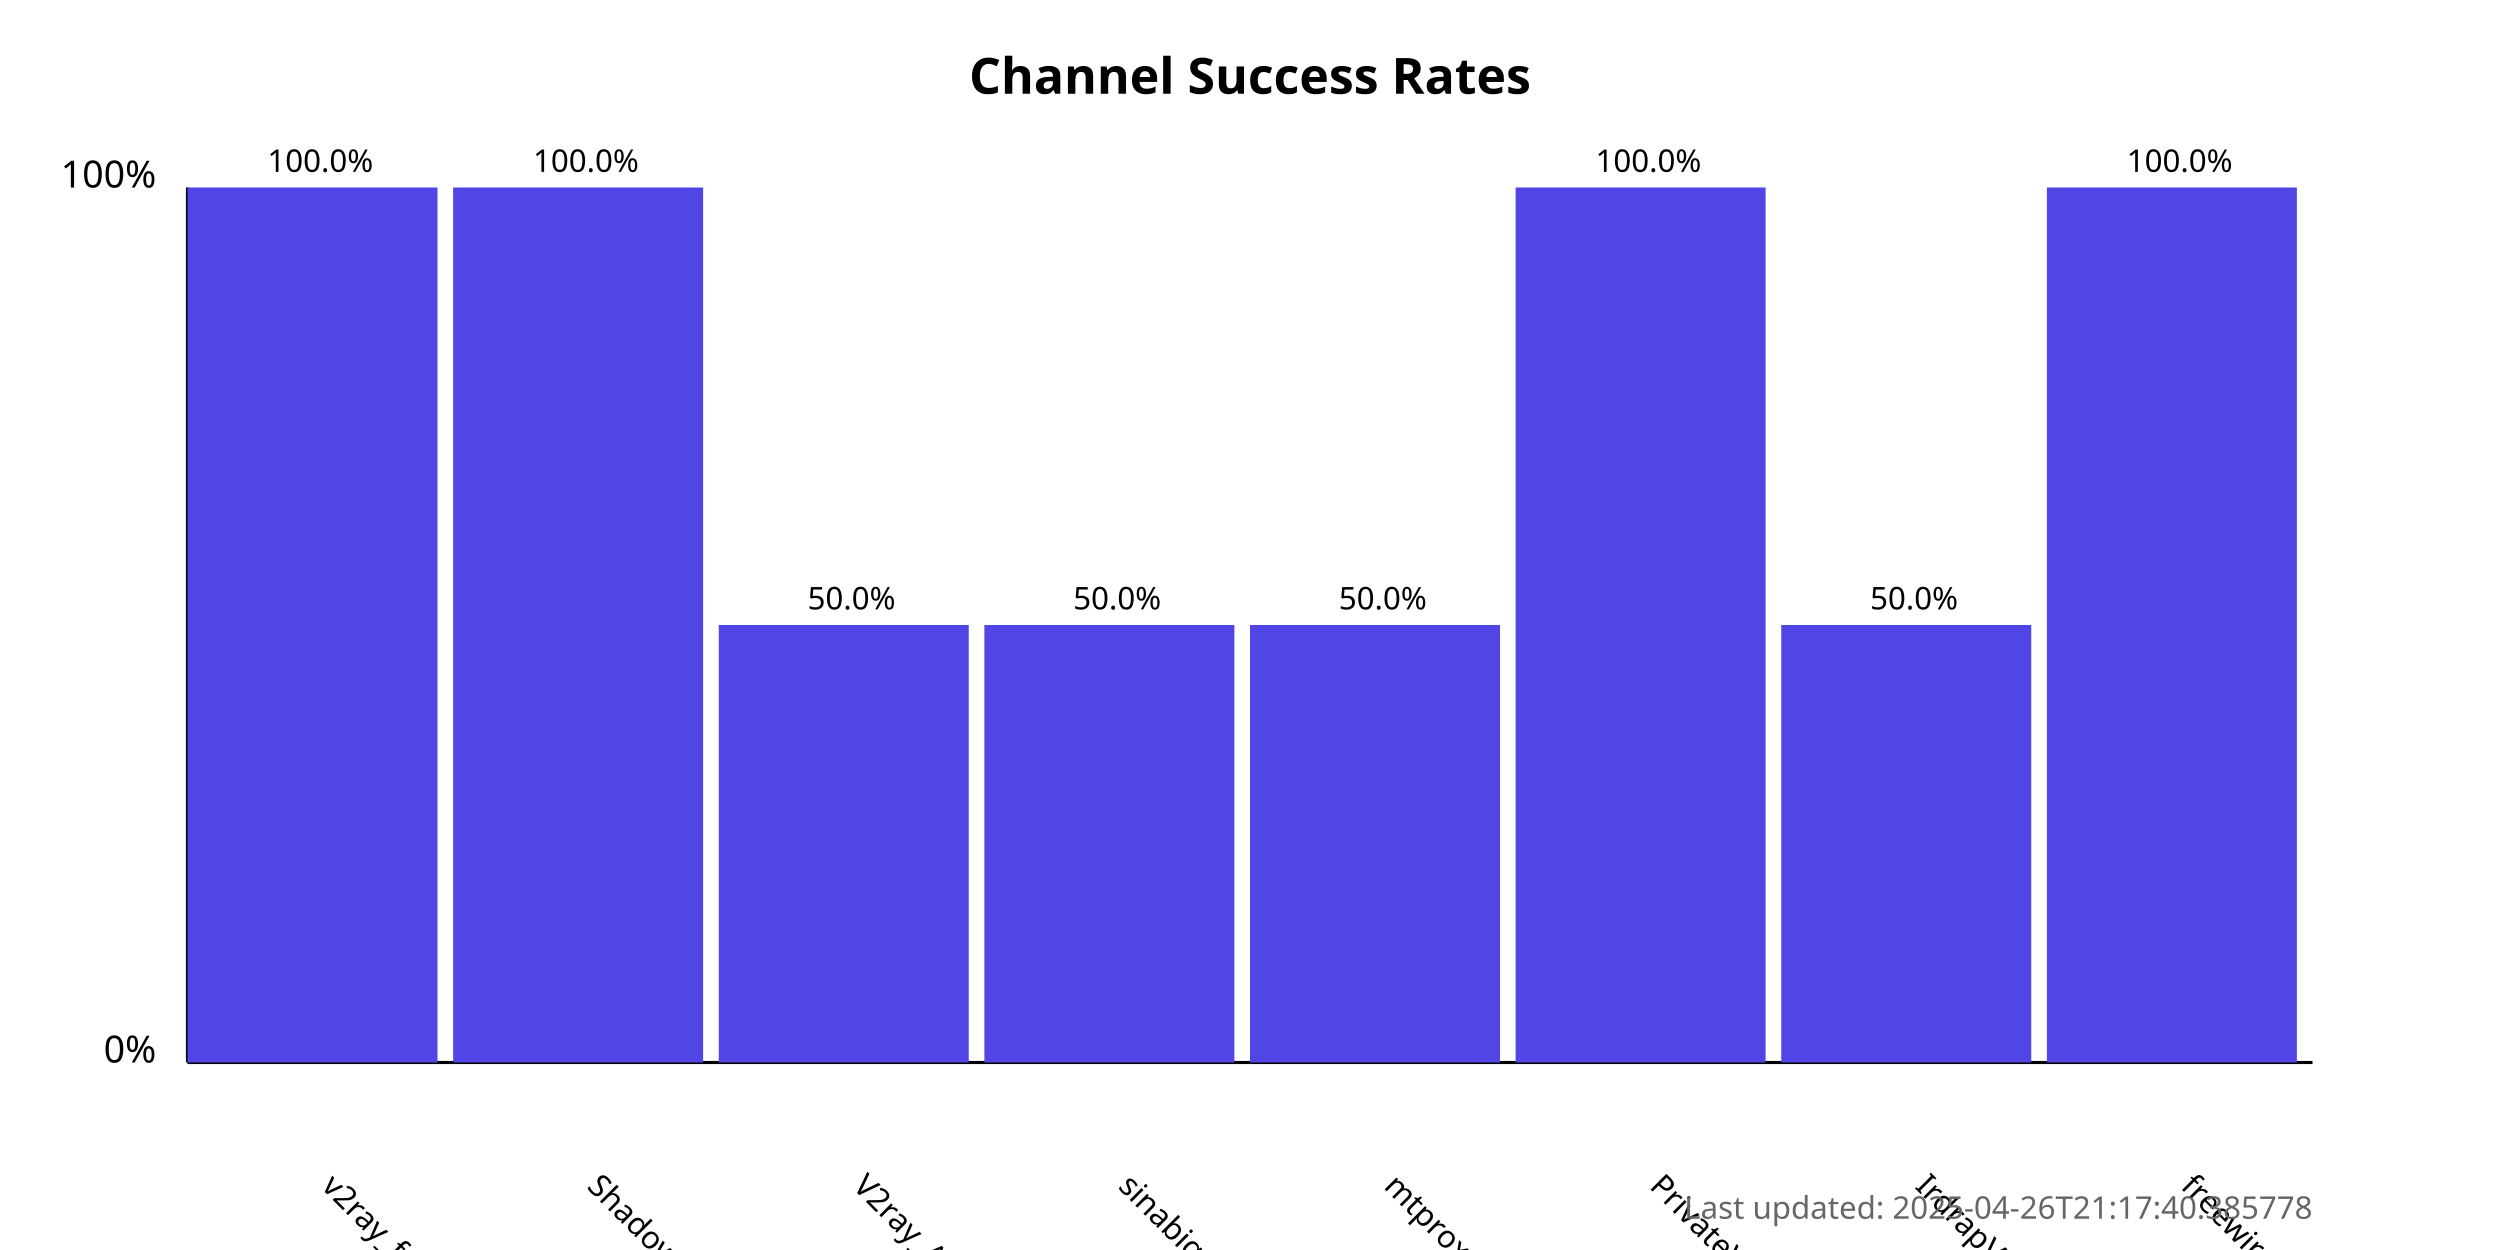
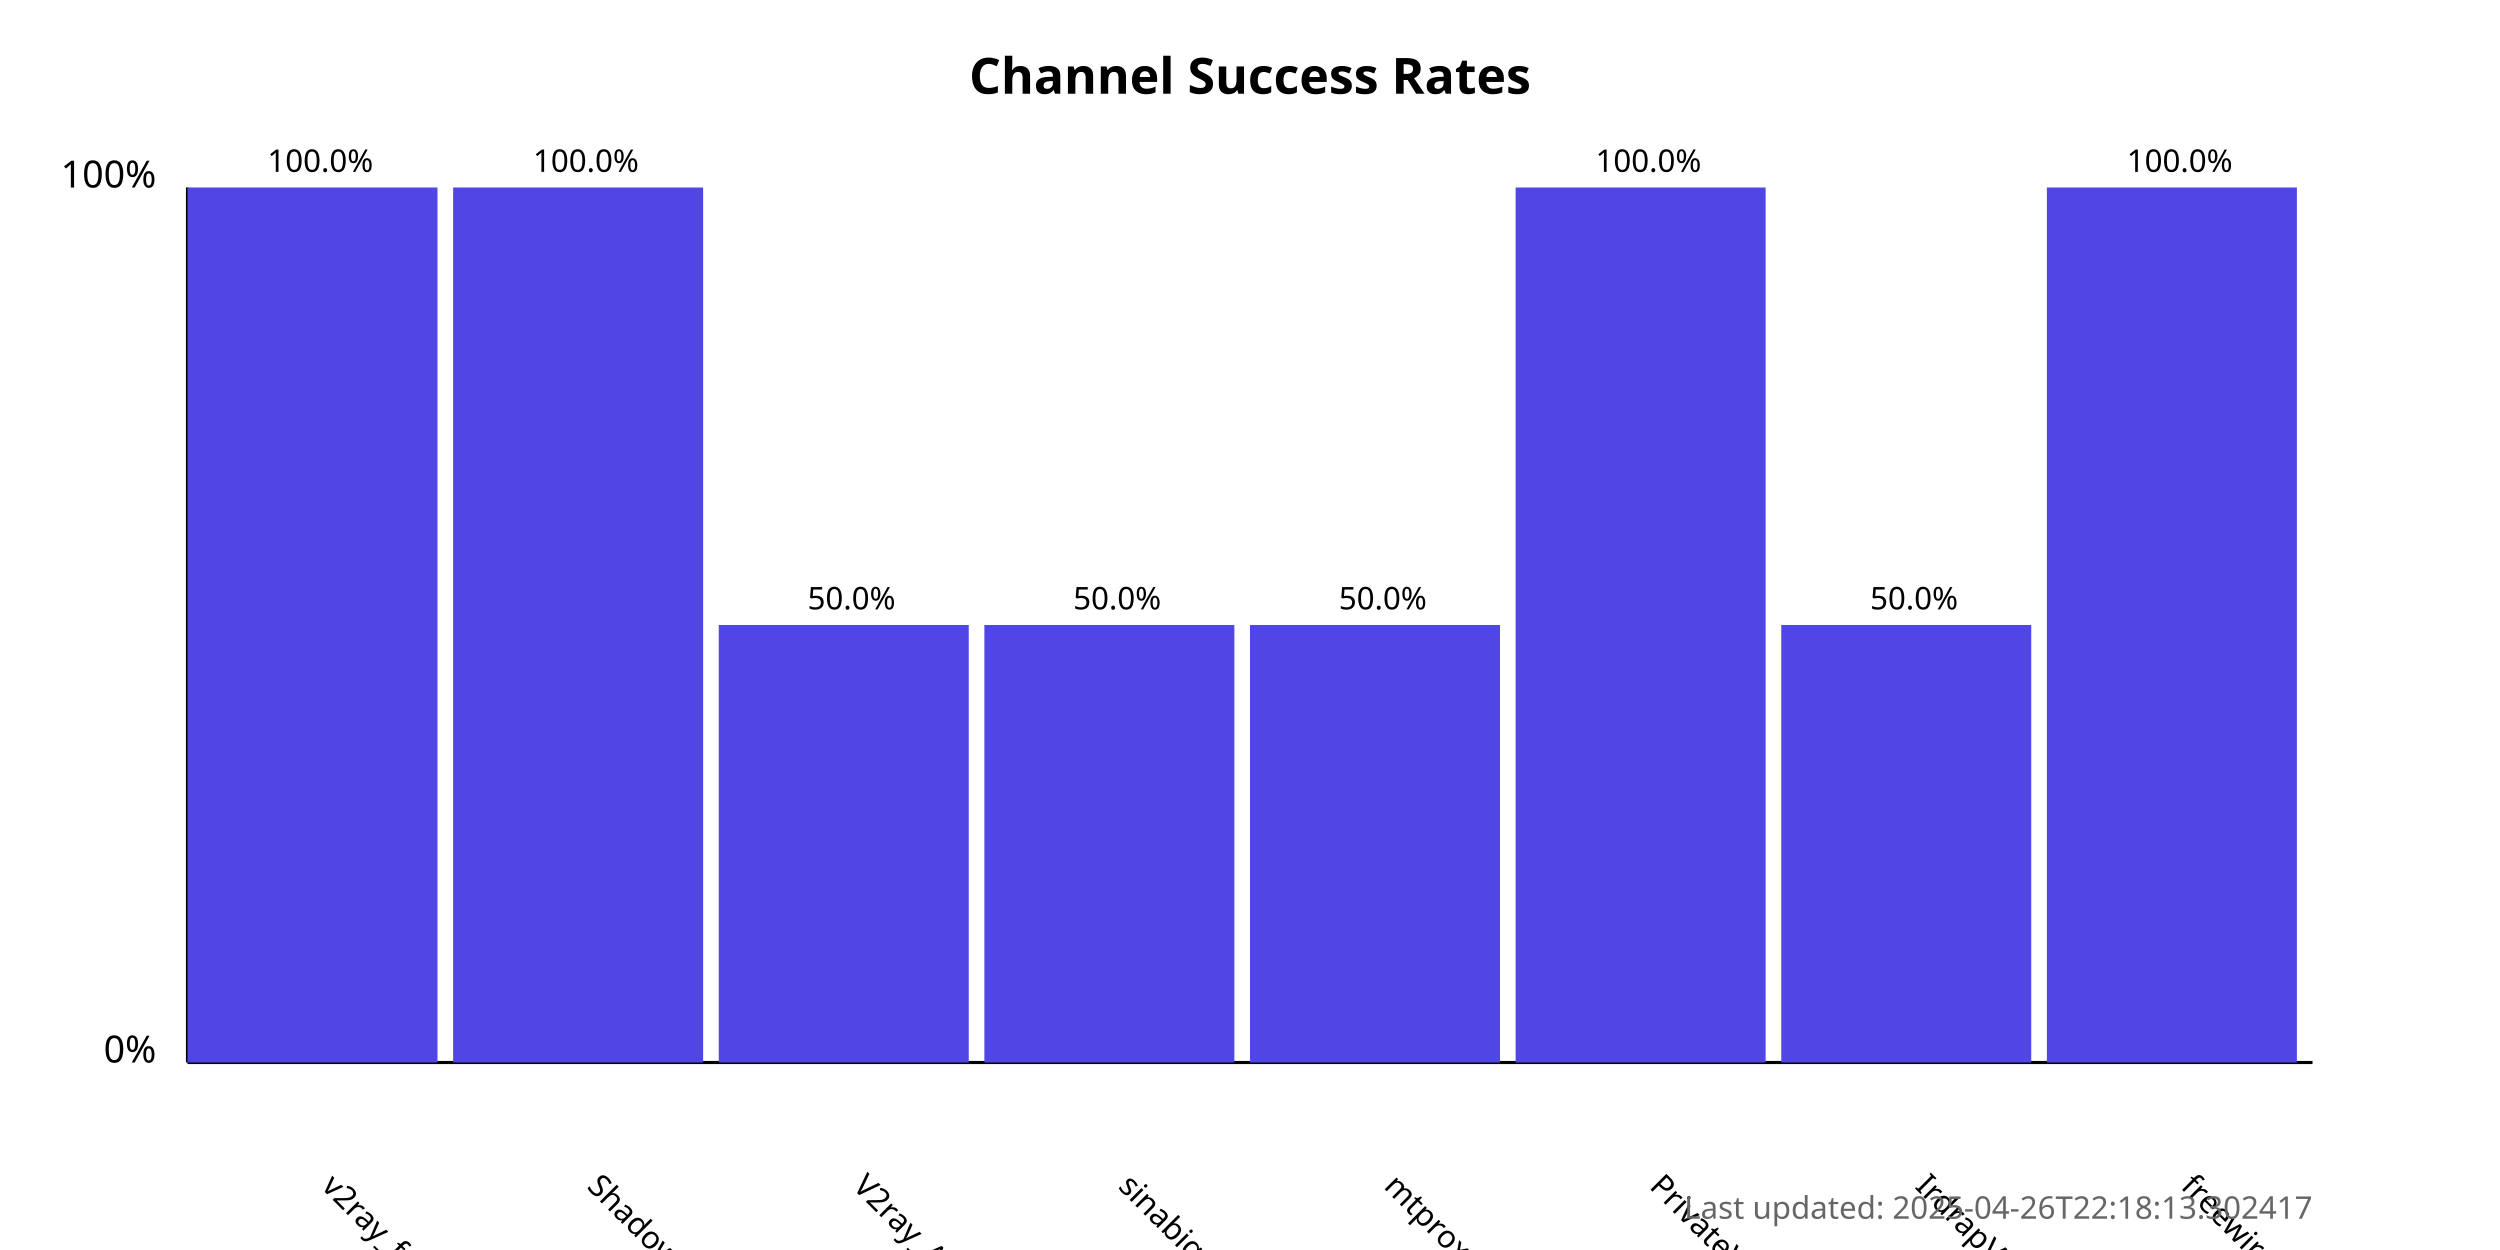
<svg xmlns="http://www.w3.org/2000/svg" width="800" height="400">
  <style>
            .chart-title { font: bold 16px sans-serif; }
            .axis-label { font: 12px sans-serif; }
            .tick-label { font: 10px sans-serif; }
            .bar { fill: #4f46e5; }
            .bar:hover { fill: #6366f1; }
            .timestamp { font: 10px sans-serif; fill: #666; }
        </style>
  <text x="400.0" y="30" text-anchor="middle" class="chart-title">
            Channel Success Rates
        </text>
  <line x1="60" y1="340" x2="60" y2="60" stroke="black" stroke-width="1" />
  <line x1="60" y1="340" x2="740" y2="340" stroke="black" stroke-width="1" />
  <text x="50" y="340" text-anchor="end" class="axis-label">0%</text>
  <text x="50" y="60" text-anchor="end" class="axis-label">100%</text>
  <g>
    <rect x="60" y="60.0" width="80.0" height="280.0" class="bar" />
    <text x="102.5" y="380" transform="rotate(45, 102.5, 380)" text-anchor="start" class="tick-label">
                v2ray_free_conf
            </text>
    <text x="102.5" y="55.0" text-anchor="middle" class="tick-label">
                100.0%
            </text>
  </g>
  <g>
    <rect x="145.0" y="60.0" width="80.0" height="280.0" class="bar" />
    <text x="187.5" y="380" transform="rotate(45, 187.5, 380)" text-anchor="start" class="tick-label">
                ShadowProxy66
            </text>
    <text x="187.5" y="55.0" text-anchor="middle" class="tick-label">
                100.0%
            </text>
  </g>
  <g>
    <rect x="230.0" y="200.0" width="80.0" height="140.0" class="bar" />
    <text x="272.5" y="380" transform="rotate(45, 272.5, 380)" text-anchor="start" class="tick-label">
                V2ray_Alpha
            </text>
    <text x="272.5" y="195.0" text-anchor="middle" class="tick-label">
                50.0%
            </text>
  </g>
  <g>
    <rect x="315.0" y="200.0" width="80.0" height="140.0" class="bar" />
    <text x="357.5" y="380" transform="rotate(45, 357.5, 380)" text-anchor="start" class="tick-label">
                sinabigo
            </text>
    <text x="357.5" y="195.0" text-anchor="middle" class="tick-label">
                50.0%
            </text>
  </g>
  <g>
    <rect x="400.0" y="200.0" width="80.0" height="140.0" class="bar" />
    <text x="442.5" y="380" transform="rotate(45, 442.5, 380)" text-anchor="start" class="tick-label">
                mtproxy_lists
            </text>
    <text x="442.5" y="195.0" text-anchor="middle" class="tick-label">
                50.0%
            </text>
  </g>
  <g>
    <rect x="485.0" y="60.0" width="80.0" height="280.0" class="bar" />
    <text x="527.5" y="380" transform="rotate(45, 527.5, 380)" text-anchor="start" class="tick-label">
                PrivateVPNs
            </text>
    <text x="527.5" y="55.0" text-anchor="middle" class="tick-label">
                100.0%
            </text>
  </g>
  <g>
    <rect x="570.0" y="200.0" width="80.0" height="140.0" class="bar" />
    <text x="612.5" y="380" transform="rotate(45, 612.5, 380)" text-anchor="start" class="tick-label">
                IrdrapVPNnews
            </text>
    <text x="612.5" y="195.0" text-anchor="middle" class="tick-label">
                50.0%
            </text>
  </g>
  <g>
    <rect x="655.0" y="60.0" width="80.0" height="280.0" class="bar" />
    <text x="697.5" y="380" transform="rotate(45, 697.5, 380)" text-anchor="start" class="tick-label">
                freewireguard
            </text>
    <text x="697.5" y="55.0" text-anchor="middle" class="tick-label">
                100.0%
            </text>
  </g>
  <text x="740" y="390" text-anchor="end" class="timestamp">
-             Last updated: 2025-04-26T21:17:40.385778
+             Last updated: 2025-04-26T22:18:13.302417
        </text>
</svg>
